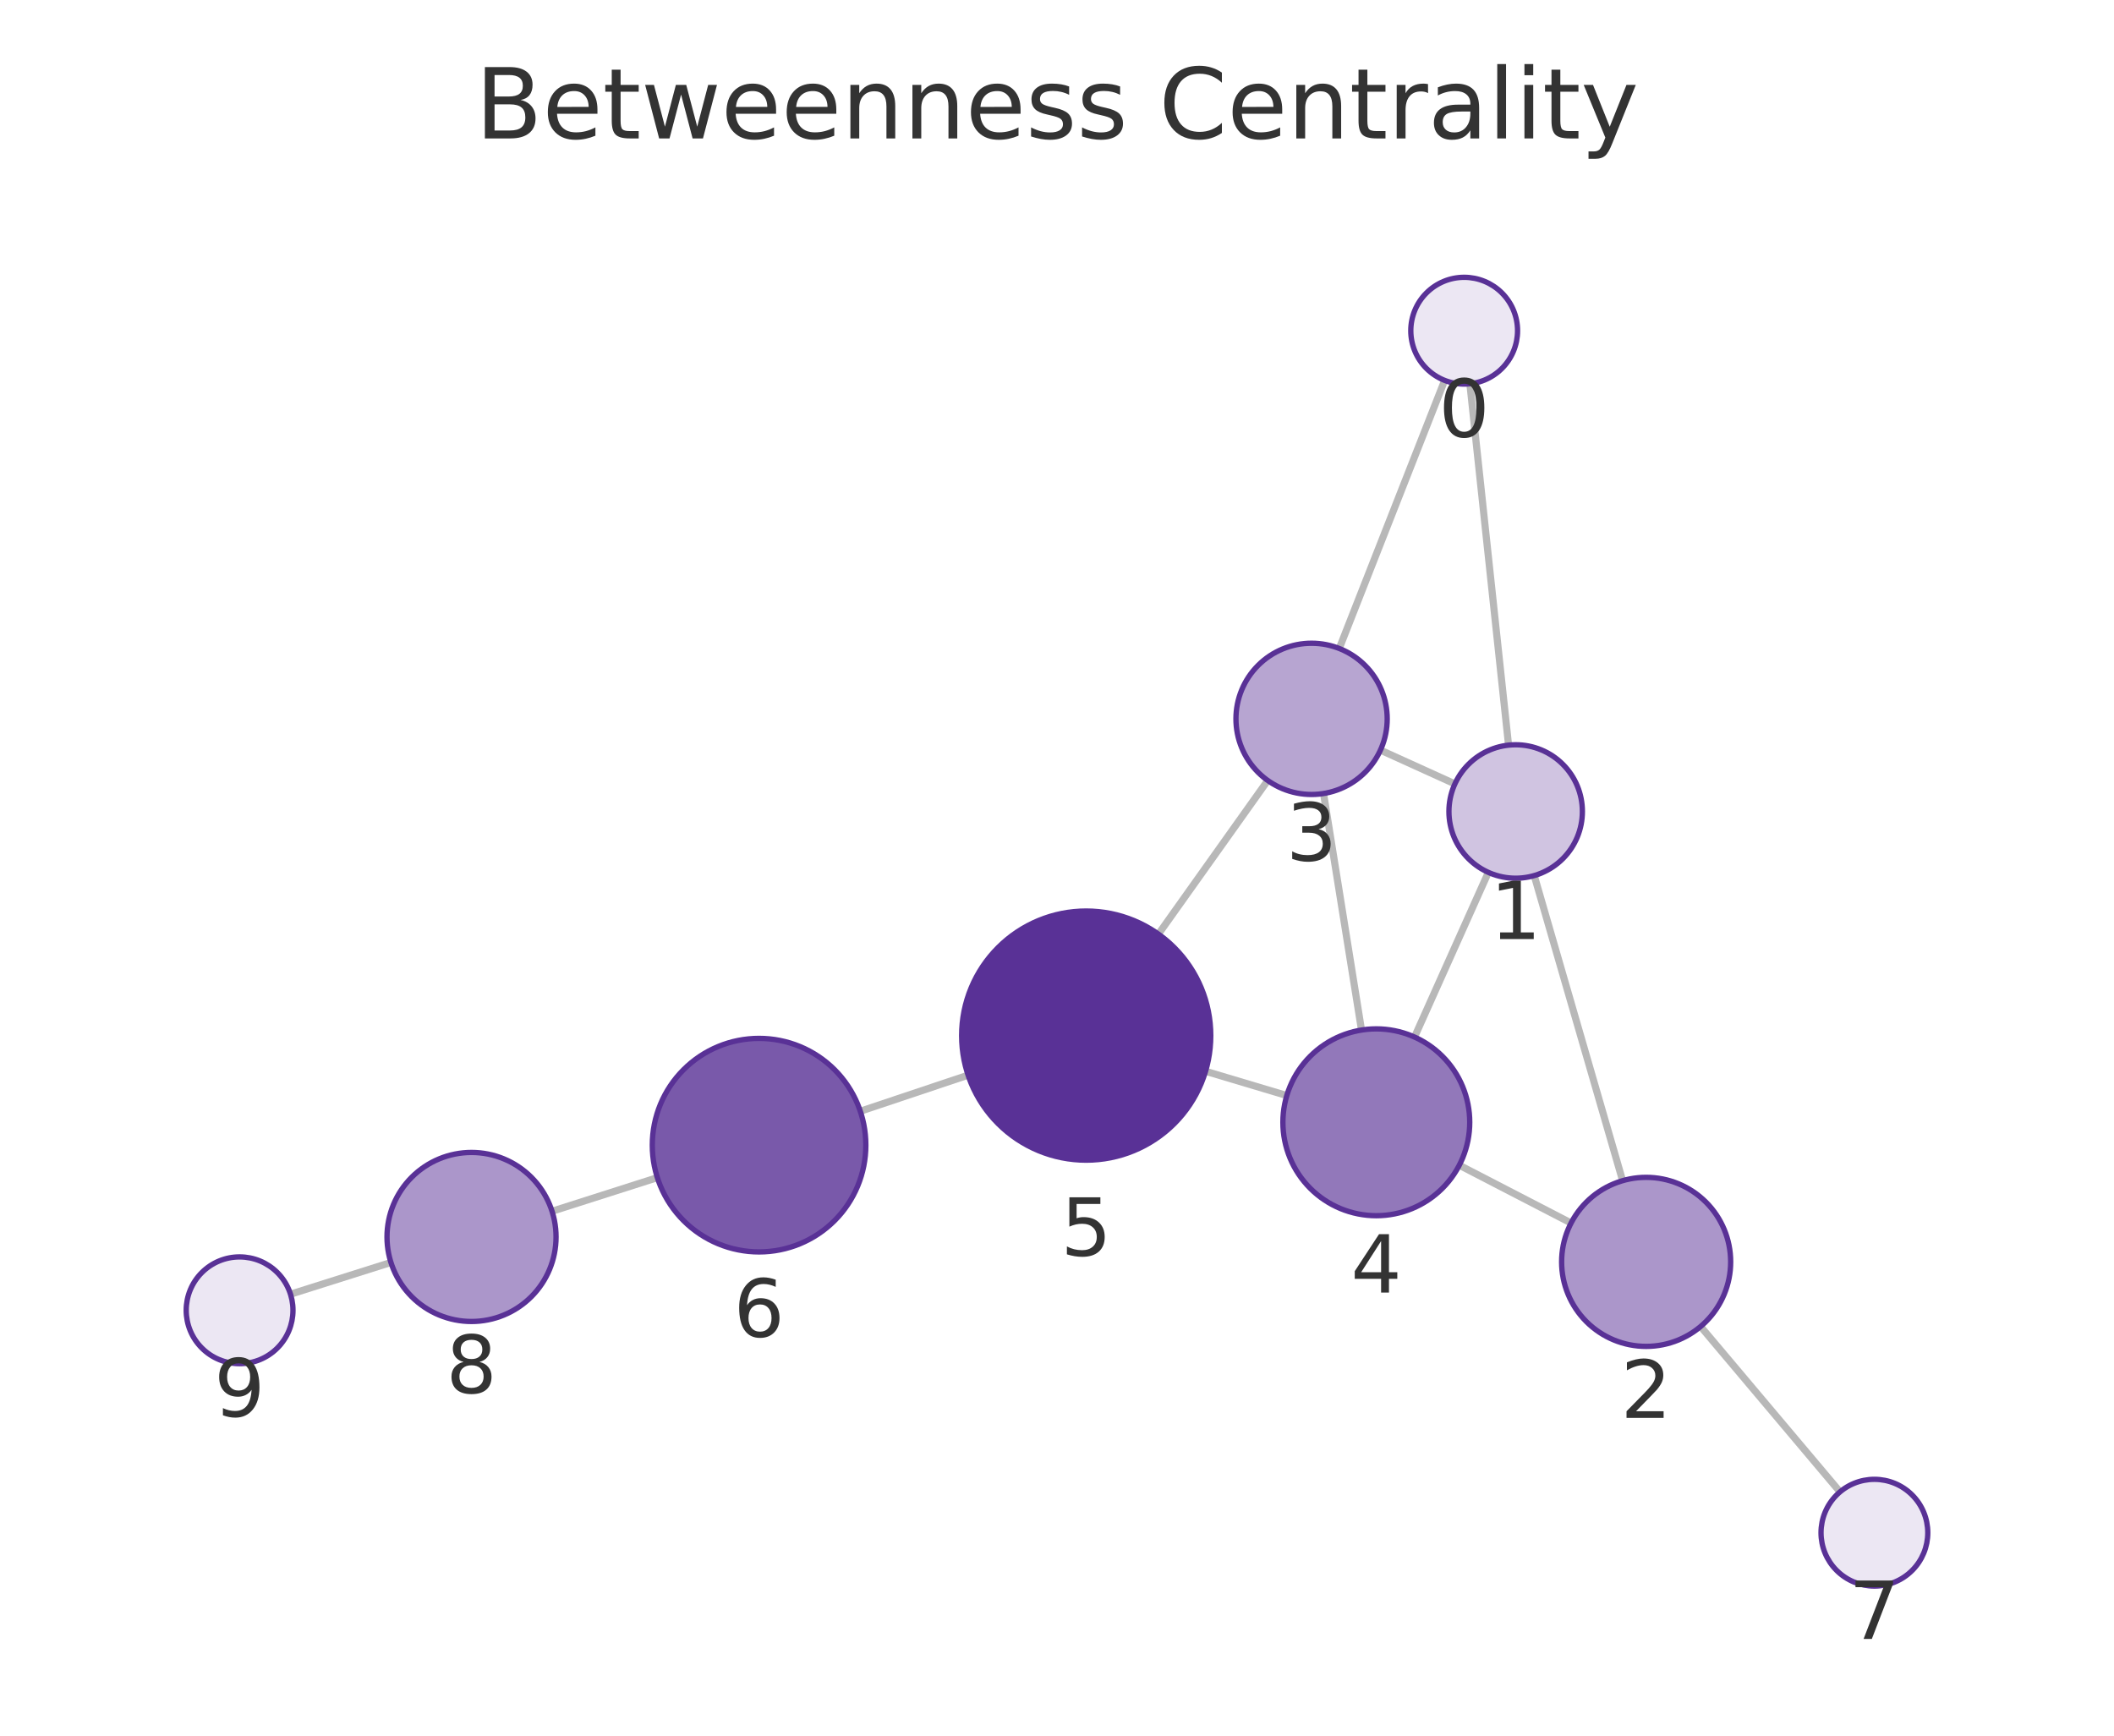
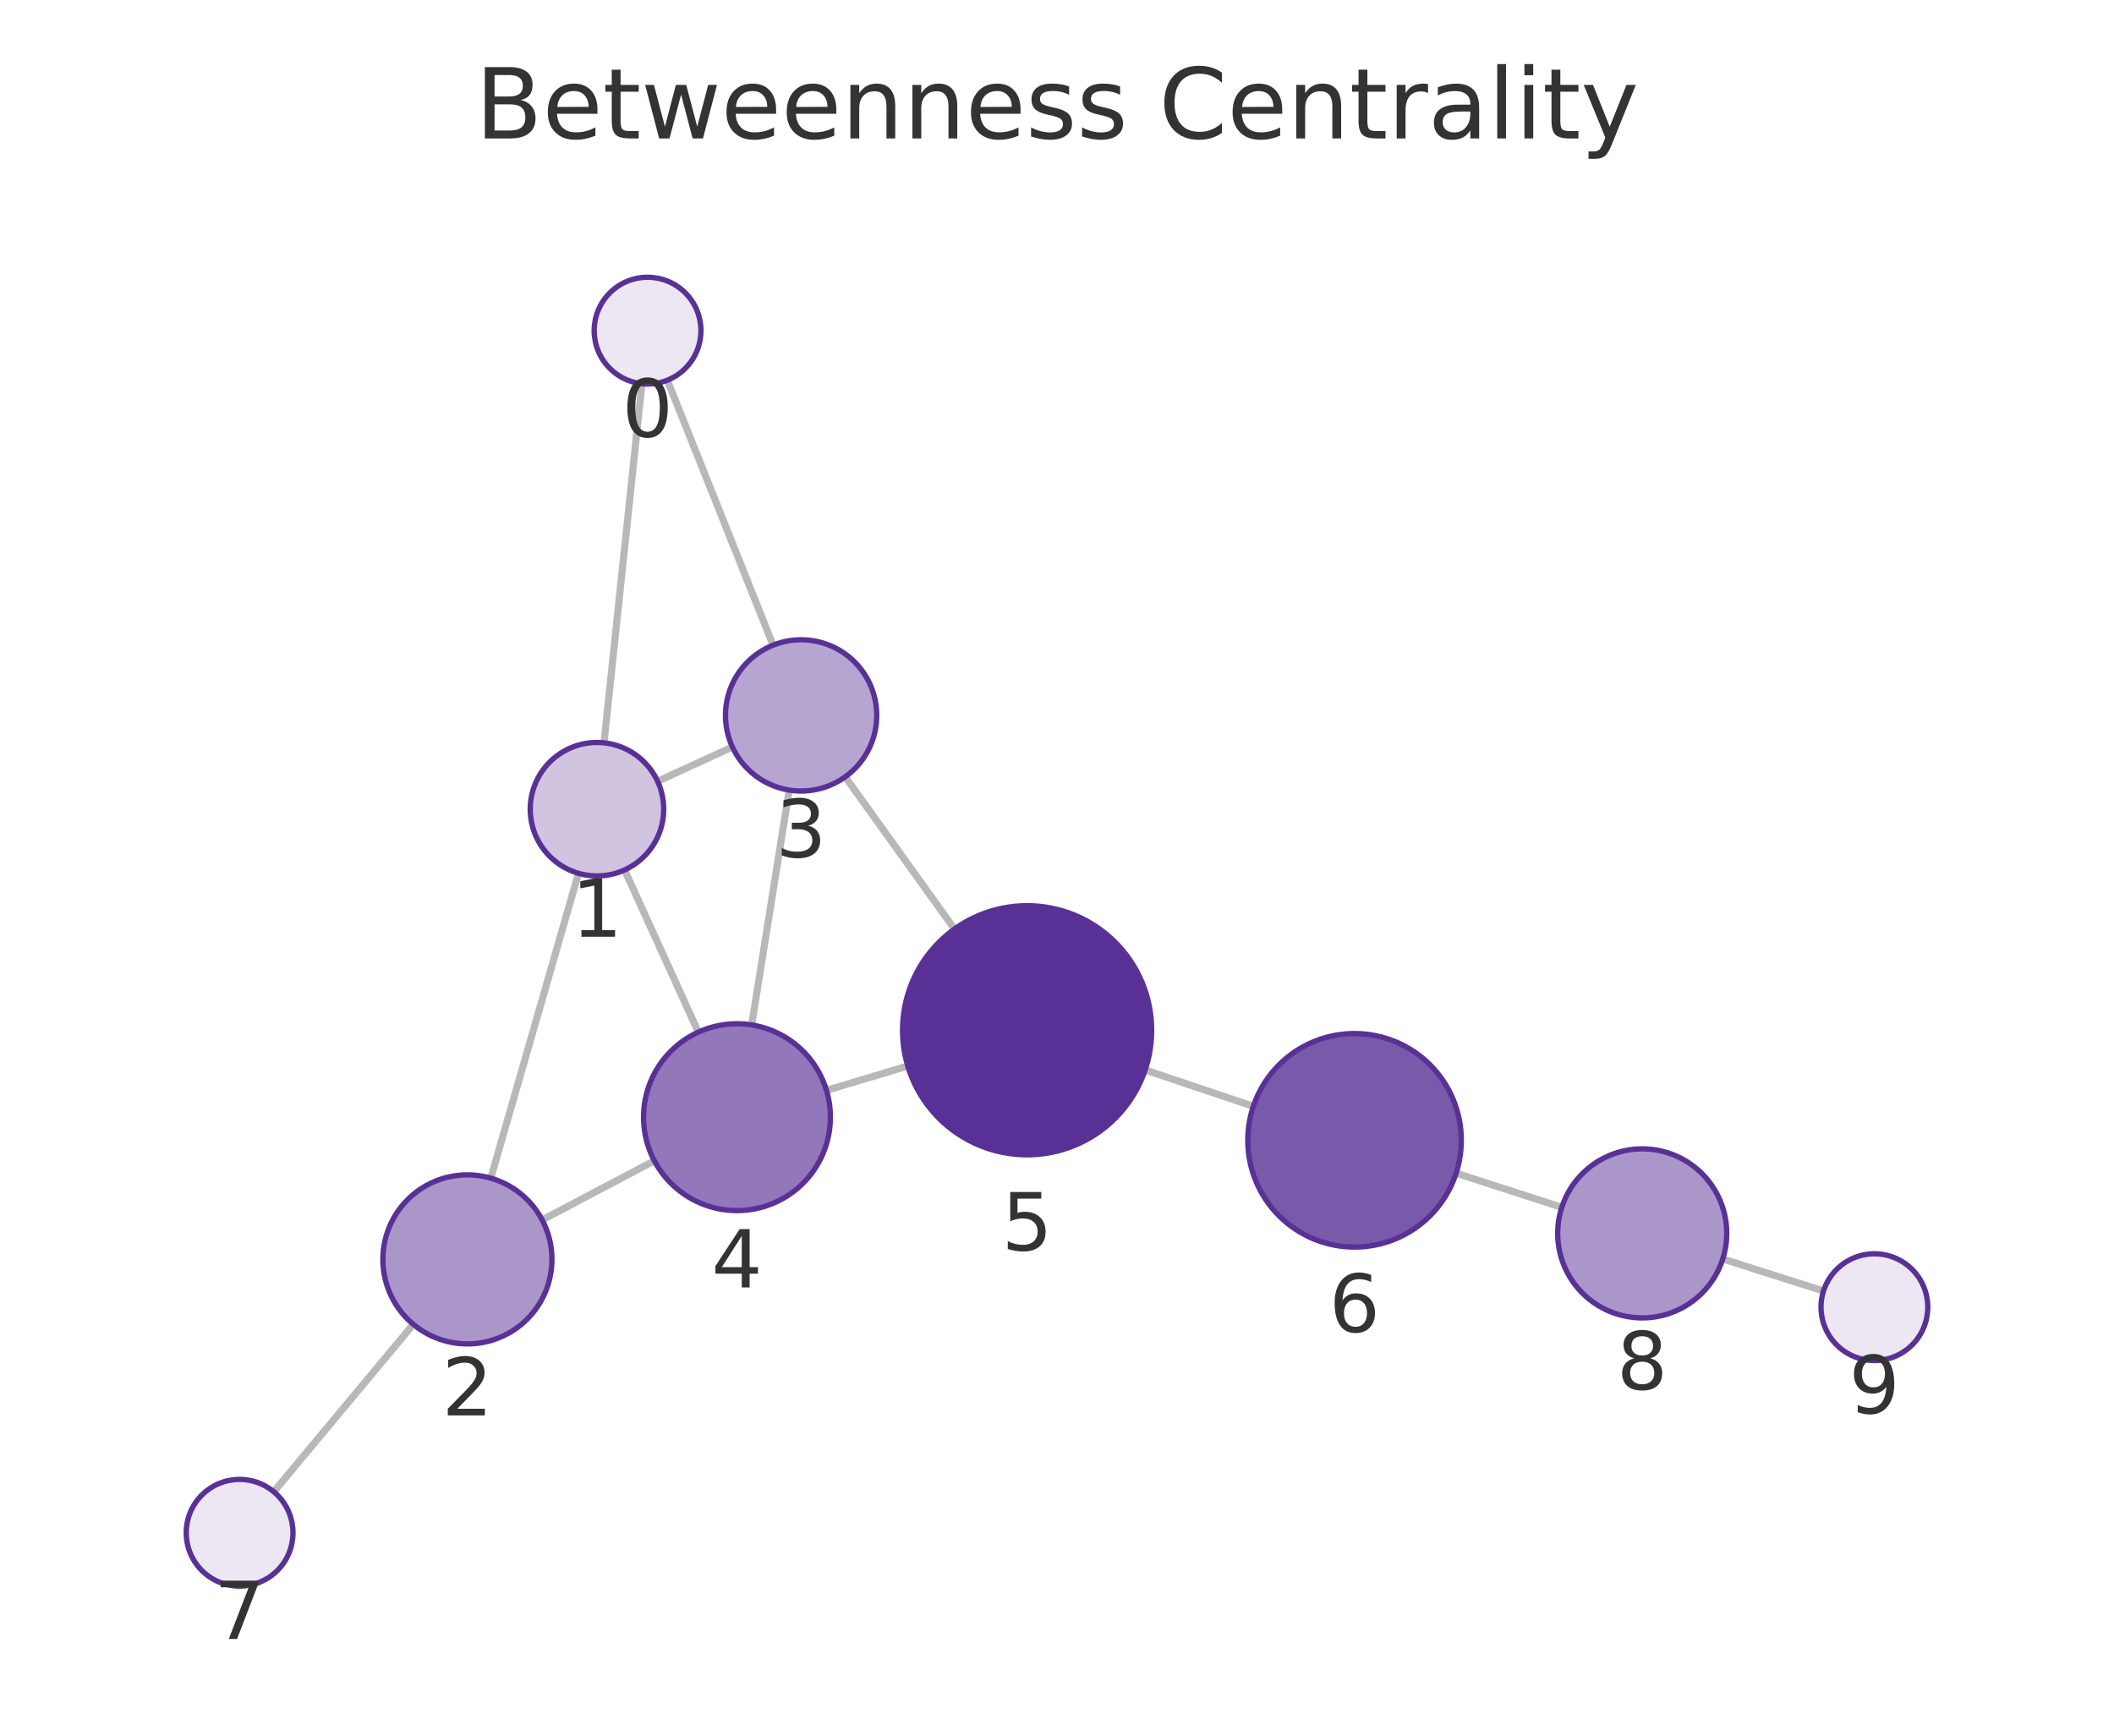
<svg xmlns="http://www.w3.org/2000/svg" xmlns:xlink="http://www.w3.org/1999/xlink" width="237.6pt" height="195.078pt" viewBox="0 0 237.6 195.078" version="1.1">
  <defs>
    <style type="text/css">*{stroke-linejoin: round; stroke-linecap: butt}</style>
  </defs>
  <g id="figure_1">
    <g id="patch_1">
      <path d="M 0 195.078  L 237.6 195.078  L 237.6 0  L 0 0  L 0 195.078  z " style="fill: none" />
    </g>
    <g id="axes_1">
      <g id="patch_2">
        <path d="M 7.2 187.878  L 230.4 187.878  L 230.4 21.558  L 7.2 21.558  L 7.2 187.878  z " style="fill: none" />
      </g>
      <g id="EdgeCollection_1">
-         <path d="M 165.203 43.134  L 169.552 83.75  " clip-path="url(#p10ad4cb766)" style="fill: #b8b8b8; stroke: #b8b8b8; stroke-width: 0.8" />
-         <path d="M 162.369 42.752  L 150.523 72.885  " clip-path="url(#p10ad4cb766)" style="fill: #b8b8b8; stroke: #b8b8b8; stroke-width: 0.8" />
-         <path d="M 172.437 98.411  L 182.372 132.703  " clip-path="url(#p10ad4cb766)" style="fill: #b8b8b8; stroke: #b8b8b8; stroke-width: 0.8" />
-         <path d="M 163.521 88.107  L 155.153 84.309  " clip-path="url(#p10ad4cb766)" style="fill: #b8b8b8; stroke: #b8b8b8; stroke-width: 0.8" />
-         <path d="M 167.282 98.051  L 158.984 116.558  " clip-path="url(#p10ad4cb766)" style="fill: #b8b8b8; stroke: #b8b8b8; stroke-width: 0.8" />
-         <path d="M 176.578 137.463  L 164.015 130.964  " clip-path="url(#p10ad4cb766)" style="fill: #b8b8b8; stroke: #b8b8b8; stroke-width: 0.8" />
-         <path d="M 191.138 149.092  L 206.804 167.68  " clip-path="url(#p10ad4cb766)" style="fill: #b8b8b8; stroke: #b8b8b8; stroke-width: 0.8" />
-         <path d="M 148.759 89.188  L 153.025 115.772  " clip-path="url(#p10ad4cb766)" style="fill: #b8b8b8; stroke: #b8b8b8; stroke-width: 0.8" />
-         <path d="M 142.485 87.721  L 130.199 104.989  " clip-path="url(#p10ad4cb766)" style="fill: #b8b8b8; stroke: #b8b8b8; stroke-width: 0.8" />
-         <path d="M 144.628 123.133  L 135.496 120.405  " clip-path="url(#p10ad4cb766)" style="fill: #b8b8b8; stroke: #b8b8b8; stroke-width: 0.8" />
-         <path d="M 108.807 120.842  L 96.692 124.899  " clip-path="url(#p10ad4cb766)" style="fill: #b8b8b8; stroke: #b8b8b8; stroke-width: 0.8" />
-         <path d="M 73.882 132.359  L 62.046 136.139  " clip-path="url(#p10ad4cb766)" style="fill: #b8b8b8; stroke: #b8b8b8; stroke-width: 0.8" />
-         <path d="M 43.938 141.892  L 32.65 145.461  " clip-path="url(#p10ad4cb766)" style="fill: #b8b8b8; stroke: #b8b8b8; stroke-width: 0.8" />
+         <path d="M 72.152 43.128  L 67.885 83.491  " clip-path="url(#pf52412a5b3)" style="fill: #b8b8b8; stroke: #b8b8b8; stroke-width: 0.8" />
+         <path d="M 75.006 42.733  L 86.889 72.512  " clip-path="url(#pf52412a5b3)" style="fill: #b8b8b8; stroke: #b8b8b8; stroke-width: 0.8" />
+         <path d="M 65.022 98.157  L 55.16 132.418  " clip-path="url(#pf52412a5b3)" style="fill: #b8b8b8; stroke: #b8b8b8; stroke-width: 0.8" />
+         <path d="M 73.911 87.818  L 82.316 83.956  " clip-path="url(#pf52412a5b3)" style="fill: #b8b8b8; stroke: #b8b8b8; stroke-width: 0.8" />
+         <path d="M 70.2 97.777  L 78.486 116.007  " clip-path="url(#pf52412a5b3)" style="fill: #b8b8b8; stroke: #b8b8b8; stroke-width: 0.8" />
+         <path d="M 60.935 137.115  L 73.544 130.464  " clip-path="url(#pf52412a5b3)" style="fill: #b8b8b8; stroke: #b8b8b8; stroke-width: 0.8" />
+         <path d="M 46.451 148.846  L 30.771 167.666  " clip-path="url(#pf52412a5b3)" style="fill: #b8b8b8; stroke: #b8b8b8; stroke-width: 0.8" />
+         <path d="M 88.7 88.801  L 84.486 115.197  " clip-path="url(#pf52412a5b3)" style="fill: #b8b8b8; stroke: #b8b8b8; stroke-width: 0.8" />
+         <path d="M 94.996 87.313  L 107.275 104.422  " clip-path="url(#pf52412a5b3)" style="fill: #b8b8b8; stroke: #b8b8b8; stroke-width: 0.8" />
+         <path d="M 92.89 122.552  L 102.027 119.814  " clip-path="url(#pf52412a5b3)" style="fill: #b8b8b8; stroke: #b8b8b8; stroke-width: 0.8" />
+         <path d="M 128.709 120.256  L 140.867 124.342  " clip-path="url(#pf52412a5b3)" style="fill: #b8b8b8; stroke: #b8b8b8; stroke-width: 0.8" />
+         <path d="M 163.659 131.858  L 175.535 135.7  " clip-path="url(#pf52412a5b3)" style="fill: #b8b8b8; stroke: #b8b8b8; stroke-width: 0.8" />
+         <path d="M 193.628 141.501  L 204.952 145.1  " clip-path="url(#pf52412a5b3)" style="fill: #b8b8b8; stroke: #b8b8b8; stroke-width: 0.8" />
      </g>
      <g id="VertexCollection_1">
-         <path d="M 164.564 43.168  C 166.156 43.168 167.682 42.536 168.807 41.411  C 169.932 40.286 170.564 38.76 170.564 37.168  C 170.564 35.577 169.932 34.051 168.807 32.926  C 167.682 31.8 166.156 31.168 164.564 31.168  C 162.973 31.168 161.447 31.8 160.322 32.926  C 159.197 34.051 158.564 35.577 158.564 37.168  C 158.564 38.76 159.197 40.286 160.322 41.411  C 161.447 42.536 162.973 43.168 164.564 43.168  z " clip-path="url(#p10ad4cb766)" style="fill: #ece7f3; stroke: #593196; stroke-width: 0.6" />
-         <path d="M 170.35 98.707  C 172.339 98.707 174.247 97.917 175.653 96.511  C 177.06 95.104 177.85 93.196 177.85 91.207  C 177.85 89.218 177.06 87.311 175.653 85.904  C 174.247 84.498 172.339 83.707 170.35 83.707  C 168.361 83.707 166.453 84.498 165.047 85.904  C 163.64 87.311 162.85 89.218 162.85 91.207  C 162.85 93.196 163.64 95.104 165.047 96.511  C 166.453 97.917 168.361 98.707 170.35 98.707  z " clip-path="url(#p10ad4cb766)" style="fill: #d0c4e1; stroke: #593196; stroke-width: 0.6" />
-         <path d="M 185.016 151.327  C 187.535 151.327 189.952 150.326 191.733 148.545  C 193.515 146.763 194.516 144.347 194.516 141.827  C 194.516 139.308 193.515 136.891 191.733 135.11  C 189.952 133.328 187.535 132.327 185.016 132.327  C 182.496 132.327 180.08 133.328 178.298 135.11  C 176.517 136.891 175.516 139.308 175.516 141.827  C 175.516 144.347 176.517 146.763 178.298 148.545  C 180.08 150.326 182.496 151.327 185.016 151.327  z " clip-path="url(#p10ad4cb766)" style="fill: #ab96ca; stroke: #593196; stroke-width: 0.6" />
-         <path d="M 147.413 89.295  C 149.667 89.295 151.829 88.4 153.423 86.806  C 155.017 85.212 155.913 83.05 155.913 80.795  C 155.913 78.541 155.017 76.379 153.423 74.785  C 151.829 73.191 149.667 72.295 147.413 72.295  C 145.159 72.295 142.996 73.191 141.402 74.785  C 139.808 76.379 138.913 78.541 138.913 80.795  C 138.913 83.05 139.808 85.212 141.402 86.806  C 142.996 88.4 145.159 89.295 147.413 89.295  z " clip-path="url(#p10ad4cb766)" style="fill: #b7a5d1; stroke: #593196; stroke-width: 0.6" />
-         <path d="M 154.689 136.639  C 157.473 136.639 160.144 135.533 162.113 133.564  C 164.082 131.595 165.189 128.924 165.189 126.139  C 165.189 123.355 164.082 120.684 162.113 118.715  C 160.144 116.746 157.473 115.639 154.689 115.639  C 151.904 115.639 149.233 116.746 147.264 118.715  C 145.295 120.684 144.189 123.355 144.189 126.139  C 144.189 128.924 145.295 131.595 147.264 133.564  C 149.233 135.533 151.904 136.639 154.689 136.639  z " clip-path="url(#p10ad4cb766)" style="fill: #9278ba; stroke: #593196; stroke-width: 0.6" />
-         <path d="M 122.082 130.396  C 125.795 130.396 129.356 128.921 131.982 126.296  C 134.607 123.67 136.082 120.109 136.082 116.396  C 136.082 112.683 134.607 109.122 131.982 106.497  C 129.356 103.871 125.795 102.396 122.082 102.396  C 118.369 102.396 114.808 103.871 112.183 106.497  C 109.557 109.122 108.082 112.683 108.082 116.396  C 108.082 120.109 109.557 123.67 112.183 126.296  C 114.808 128.921 118.369 130.396 122.082 130.396  z " clip-path="url(#p10ad4cb766)" style="fill: #593196; stroke: #593196; stroke-width: 0.6" />
-         <path d="M 85.314 140.709  C 88.496 140.709 91.549 139.445 93.799 137.194  C 96.049 134.944 97.314 131.892 97.314 128.709  C 97.314 125.527 96.049 122.474 93.799 120.224  C 91.549 117.974 88.496 116.709 85.314 116.709  C 82.131 116.709 79.079 117.974 76.828 120.224  C 74.578 122.474 73.314 125.527 73.314 128.709  C 73.314 131.892 74.578 134.944 76.828 137.194  C 79.079 139.445 82.131 140.709 85.314 140.709  z " clip-path="url(#p10ad4cb766)" style="fill: #7959aa; stroke: #593196; stroke-width: 0.6" />
-         <path d="M 210.671 178.268  C 212.262 178.268 213.788 177.636 214.913 176.511  C 216.039 175.386 216.671 173.859 216.671 172.268  C 216.671 170.677 216.039 169.151 214.913 168.026  C 213.788 166.9 212.262 166.268 210.671 166.268  C 209.079 166.268 207.553 166.9 206.428 168.026  C 205.303 169.151 204.671 170.677 204.671 172.268  C 204.671 173.859 205.303 175.386 206.428 176.511  C 207.553 177.636 209.079 178.268 210.671 178.268  z " clip-path="url(#p10ad4cb766)" style="fill: #ece7f3; stroke: #593196; stroke-width: 0.6" />
-         <path d="M 52.996 148.528  C 55.516 148.528 57.932 147.527 59.714 145.746  C 61.495 143.964 62.496 141.548 62.496 139.028  C 62.496 136.509 61.495 134.092 59.714 132.311  C 57.932 130.529 55.516 129.528 52.996 129.528  C 50.477 129.528 48.06 130.529 46.279 132.311  C 44.497 134.092 43.496 136.509 43.496 139.028  C 43.496 141.548 44.497 143.964 46.279 145.746  C 48.06 147.527 50.477 148.528 52.996 148.528  z " clip-path="url(#p10ad4cb766)" style="fill: #ab96ca; stroke: #593196; stroke-width: 0.6" />
-         <path d="M 26.929 153.27  C 28.521 153.27 30.047 152.638 31.172 151.512  C 32.297 150.387 32.929 148.861 32.929 147.27  C 32.929 145.679 32.297 144.152 31.172 143.027  C 30.047 141.902 28.521 141.27 26.929 141.27  C 25.338 141.27 23.812 141.902 22.687 143.027  C 21.561 144.152 20.929 145.679 20.929 147.27  C 20.929 148.861 21.561 150.387 22.687 151.512  C 23.812 152.638 25.338 153.27 26.929 153.27  z " clip-path="url(#p10ad4cb766)" style="fill: #ece7f3; stroke: #593196; stroke-width: 0.6" />
+         <path d="M 72.782 43.161  C 74.374 43.161 75.9 42.529 77.025 41.403  C 78.15 40.278 78.782 38.752 78.782 37.161  C 78.782 35.57 78.15 34.043 77.025 32.918  C 75.9 31.793 74.374 31.161 72.782 31.161  C 71.191 31.161 69.665 31.793 68.54 32.918  C 67.414 34.043 66.782 35.57 66.782 37.161  C 66.782 38.752 67.414 40.278 68.54 41.403  C 69.665 42.529 71.191 43.161 72.782 43.161  z " clip-path="url(#pf52412a5b3)" style="fill: #ece7f3; stroke: #593196; stroke-width: 0.6" />
+         <path d="M 67.096 98.449  C 69.085 98.449 70.993 97.659 72.399 96.252  C 73.806 94.846 74.596 92.938 74.596 90.949  C 74.596 88.96 73.806 87.052 72.399 85.646  C 70.993 84.239 69.085 83.449 67.096 83.449  C 65.107 83.449 63.199 84.239 61.793 85.646  C 60.386 87.052 59.596 88.96 59.596 90.949  C 59.596 92.938 60.386 94.846 61.793 96.252  C 63.199 97.659 65.107 98.449 67.096 98.449  z " clip-path="url(#pf52412a5b3)" style="fill: #d0c4e1; stroke: #593196; stroke-width: 0.6" />
+         <path d="M 52.533 151.048  C 55.052 151.048 57.469 150.047 59.25 148.265  C 61.032 146.484 62.033 144.067 62.033 141.548  C 62.033 139.028 61.032 136.612 59.25 134.83  C 57.469 133.049 55.052 132.048 52.533 132.048  C 50.013 132.048 47.597 133.049 45.815 134.83  C 44.034 136.612 43.033 139.028 43.033 141.548  C 43.033 144.067 44.034 146.484 45.815 148.265  C 47.597 150.047 50.013 151.048 52.533 151.048  z " clip-path="url(#pf52412a5b3)" style="fill: #ab96ca; stroke: #593196; stroke-width: 0.6" />
+         <path d="M 90.04 88.907  C 92.294 88.907 94.456 88.011 96.05 86.418  C 97.644 84.824 98.54 82.661 98.54 80.407  C 98.54 78.153 97.644 75.991 96.05 74.397  C 94.456 72.803 92.294 71.907 90.04 71.907  C 87.785 71.907 85.623 72.803 84.029 74.397  C 82.435 75.991 81.54 78.153 81.54 80.407  C 81.54 82.661 82.435 84.824 84.029 86.418  C 85.623 88.011 87.785 88.907 90.04 88.907  z " clip-path="url(#pf52412a5b3)" style="fill: #b7a5d1; stroke: #593196; stroke-width: 0.6" />
+         <path d="M 82.831 136.065  C 85.616 136.065 88.287 134.959 90.256 132.99  C 92.225 131.021 93.331 128.35 93.331 125.565  C 93.331 122.781 92.225 120.11 90.256 118.141  C 88.287 116.172 85.616 115.065 82.831 115.065  C 80.047 115.065 77.376 116.172 75.407 118.141  C 73.438 120.11 72.331 122.781 72.331 125.565  C 72.331 128.35 73.438 131.021 75.407 132.99  C 77.376 134.959 80.047 136.065 82.831 136.065  z " clip-path="url(#pf52412a5b3)" style="fill: #9278ba; stroke: #593196; stroke-width: 0.6" />
+         <path d="M 115.438 129.796  C 119.151 129.796 122.712 128.321 125.338 125.695  C 127.963 123.07 129.438 119.509 129.438 115.796  C 129.438 112.083 127.963 108.522 125.338 105.896  C 122.712 103.271 119.151 101.796 115.438 101.796  C 111.725 101.796 108.164 103.271 105.539 105.896  C 102.913 108.522 101.438 112.083 101.438 115.796  C 101.438 119.509 102.913 123.07 105.539 125.695  C 108.164 128.321 111.725 129.796 115.438 129.796  z " clip-path="url(#pf52412a5b3)" style="fill: #593196; stroke: #593196; stroke-width: 0.6" />
+         <path d="M 152.242 140.165  C 155.424 140.165 158.477 138.901 160.727 136.65  C 162.977 134.4 164.242 131.347 164.242 128.165  C 164.242 124.983 162.977 121.93 160.727 119.68  C 158.477 117.429 155.424 116.165 152.242 116.165  C 149.059 116.165 146.007 117.429 143.756 119.68  C 141.506 121.93 140.242 124.983 140.242 128.165  C 140.242 131.347 141.506 134.4 143.756 136.65  C 146.007 138.901 149.059 140.165 152.242 140.165  z " clip-path="url(#pf52412a5b3)" style="fill: #7959aa; stroke: #593196; stroke-width: 0.6" />
+         <path d="M 26.93 178.276  C 28.521 178.276 30.048 177.644 31.173 176.518  C 32.298 175.393 32.93 173.867 32.93 172.276  C 32.93 170.685 32.298 169.158 31.173 168.033  C 30.048 166.908 28.521 166.276 26.93 166.276  C 25.339 166.276 23.813 166.908 22.687 168.033  C 21.562 169.158 20.93 170.685 20.93 172.276  C 20.93 173.867 21.562 175.393 22.687 176.518  C 23.813 177.644 25.339 178.276 26.93 178.276  z " clip-path="url(#pf52412a5b3)" style="fill: #ece7f3; stroke: #593196; stroke-width: 0.6" />
+         <path d="M 184.574 148.124  C 187.093 148.124 189.51 147.123 191.292 145.341  C 193.073 143.56 194.074 141.143 194.074 138.624  C 194.074 136.104 193.073 133.688 191.292 131.906  C 189.51 130.125 187.093 129.124 184.574 129.124  C 182.055 129.124 179.638 130.125 177.857 131.906  C 176.075 133.688 175.074 136.104 175.074 138.624  C 175.074 141.143 176.075 143.56 177.857 145.341  C 179.638 147.123 182.055 148.124 184.574 148.124  z " clip-path="url(#pf52412a5b3)" style="fill: #ab96ca; stroke: #593196; stroke-width: 0.6" />
+         <path d="M 210.67 152.917  C 212.261 152.917 213.787 152.285 214.913 151.16  C 216.038 150.035 216.67 148.509 216.67 146.917  C 216.67 145.326 216.038 143.8 214.913 142.675  C 213.787 141.55 212.261 140.917 210.67 140.917  C 209.079 140.917 207.552 141.55 206.427 142.675  C 205.302 143.8 204.67 145.326 204.67 146.917  C 204.67 148.509 205.302 150.035 206.427 151.16  C 207.552 152.285 209.079 152.917 210.67 152.917  z " clip-path="url(#pf52412a5b3)" style="fill: #ece7f3; stroke: #593196; stroke-width: 0.6" />
      </g>
      <g id="text_1">
-         <g clip-path="url(#p10ad4cb766)">
-           <g style="fill: #333333" transform="translate(161.7014 49.10617) scale(0.09 -0.09)">
+         <g clip-path="url(#pf52412a5b3)">
+           <g style="fill: #333333" transform="translate(69.91916 49.09865) scale(0.09 -0.09)">
            <defs>
              <path id="DejaVuSans-13" d="M 2034 4250  Q 1547 4250 1301 3770  Q 1056 3291 1056 2328  Q 1056 1369 1301 889  Q 1547 409 2034 409  Q 2525 409 2770 889  Q 3016 1369 3016 2328  Q 3016 3291 2770 3770  Q 2525 4250 2034 4250  z M 2034 4750  Q 2819 4750 3233 4129  Q 3647 3509 3647 2328  Q 3647 1150 3233 529  Q 2819 -91 2034 -91  Q 1250 -91 836 529  Q 422 1150 422 2328  Q 422 3509 836 4129  Q 1250 4750 2034 4750  z " transform="scale(0.015625)" />
            </defs>
            <use xlink:href="#DejaVuSans-13" />
          </g>
        </g>
      </g>
      <g id="text_2">
-         <g clip-path="url(#p10ad4cb766)">
-           <g style="fill: #333333" transform="translate(167.487 105.5453) scale(0.09 -0.09)">
+         <g clip-path="url(#pf52412a5b3)">
+           <g style="fill: #333333" transform="translate(64.23297 105.2871) scale(0.09 -0.09)">
            <defs>
              <path id="DejaVuSans-14" d="M 794 531  L 1825 531  L 1825 4091  L 703 3866  L 703 4441  L 1819 4666  L 2450 4666  L 2450 531  L 3481 531  L 3481 0  L 794 0  L 794 531  z " transform="scale(0.015625)" />
            </defs>
            <use xlink:href="#DejaVuSans-14" />
          </g>
        </g>
      </g>
      <g id="text_3">
-         <g clip-path="url(#p10ad4cb766)">
-           <g style="fill: #333333" transform="translate(182.1527 159.3653) scale(0.09 -0.09)">
+         <g clip-path="url(#pf52412a5b3)">
+           <g style="fill: #333333" transform="translate(49.66946 159.0856) scale(0.09 -0.09)">
            <defs>
              <path id="DejaVuSans-15" d="M 1228 531  L 3431 531  L 3431 0  L 469 0  L 469 531  Q 828 903 1448 1529  Q 2069 2156 2228 2338  Q 2531 2678 2651 2914  Q 2772 3150 2772 3378  Q 2772 3750 2511 3984  Q 2250 4219 1831 4219  Q 1534 4219 1204 4116  Q 875 4013 500 3803  L 500 4441  Q 881 4594 1212 4672  Q 1544 4750 1819 4750  Q 2544 4750 2975 4387  Q 3406 4025 3406 3419  Q 3406 3131 3298 2873  Q 3191 2616 2906 2266  Q 2828 2175 2409 1742  Q 1991 1309 1228 531  z " transform="scale(0.015625)" />
            </defs>
            <use xlink:href="#DejaVuSans-15" />
          </g>
        </g>
      </g>
      <g id="text_4">
-         <g clip-path="url(#p10ad4cb766)">
-           <g style="fill: #333333" transform="translate(144.5497 96.73323) scale(0.09 -0.09)">
+         <g clip-path="url(#pf52412a5b3)">
+           <g style="fill: #333333" transform="translate(87.1765 96.34498) scale(0.09 -0.09)">
            <defs>
              <path id="DejaVuSans-16" d="M 2597 2516  Q 3050 2419 3304 2112  Q 3559 1806 3559 1356  Q 3559 666 3084 287  Q 2609 -91 1734 -91  Q 1441 -91 1130 -33  Q 819 25 488 141  L 488 750  Q 750 597 1062 519  Q 1375 441 1716 441  Q 2309 441 2620 675  Q 2931 909 2931 1356  Q 2931 1769 2642 2001  Q 2353 2234 1838 2234  L 1294 2234  L 1294 2753  L 1863 2753  Q 2328 2753 2575 2939  Q 2822 3125 2822 3475  Q 2822 3834 2567 4026  Q 2313 4219 1838 4219  Q 1578 4219 1281 4162  Q 984 4106 628 3988  L 628 4550  Q 988 4650 1302 4700  Q 1616 4750 1894 4750  Q 2613 4750 3031 4423  Q 3450 4097 3450 3541  Q 3450 3153 3228 2886  Q 3006 2619 2597 2516  z " transform="scale(0.015625)" />
            </defs>
            <use xlink:href="#DejaVuSans-16" />
          </g>
        </g>
      </g>
      <g id="text_5">
-         <g clip-path="url(#p10ad4cb766)">
-           <g style="fill: #333333" transform="translate(151.8257 145.2773) scale(0.09 -0.09)">
+         <g clip-path="url(#pf52412a5b3)">
+           <g style="fill: #333333" transform="translate(79.96819 144.7033) scale(0.09 -0.09)">
            <defs>
              <path id="DejaVuSans-17" d="M 2419 4116  L 825 1625  L 2419 1625  L 2419 4116  z M 2253 4666  L 3047 4666  L 3047 1625  L 3713 1625  L 3713 1100  L 3047 1100  L 3047 0  L 2419 0  L 2419 1100  L 313 1100  L 313 1709  L 2253 4666  z " transform="scale(0.015625)" />
            </defs>
            <use xlink:href="#DejaVuSans-17" />
          </g>
        </g>
      </g>
      <g id="text_6">
-         <g clip-path="url(#p10ad4cb766)">
-           <g style="fill: #333333" transform="translate(119.2191 141.1342) scale(0.09 -0.09)">
+         <g clip-path="url(#pf52412a5b3)">
+           <g style="fill: #333333" transform="translate(112.575 140.5337) scale(0.09 -0.09)">
            <defs>
              <path id="DejaVuSans-18" d="M 691 4666  L 3169 4666  L 3169 4134  L 1269 4134  L 1269 2991  Q 1406 3038 1543 3061  Q 1681 3084 1819 3084  Q 2600 3084 3056 2656  Q 3513 2228 3513 1497  Q 3513 744 3044 326  Q 2575 -91 1722 -91  Q 1428 -91 1123 -41  Q 819 9 494 109  L 494 744  Q 775 591 1075 516  Q 1375 441 1709 441  Q 2250 441 2565 725  Q 2881 1009 2881 1497  Q 2881 1984 2565 2268  Q 2250 2553 1709 2553  Q 1456 2553 1204 2497  Q 953 2441 691 2322  L 691 4666  z " transform="scale(0.015625)" />
            </defs>
            <use xlink:href="#DejaVuSans-18" />
          </g>
        </g>
      </g>
      <g id="text_7">
-         <g clip-path="url(#p10ad4cb766)">
-           <g style="fill: #333333" transform="translate(82.45043 150.247) scale(0.09 -0.09)">
+         <g clip-path="url(#pf52412a5b3)">
+           <g style="fill: #333333" transform="translate(149.3785 149.7029) scale(0.09 -0.09)">
            <defs>
              <path id="DejaVuSans-19" d="M 2113 2584  Q 1688 2584 1439 2293  Q 1191 2003 1191 1497  Q 1191 994 1439 701  Q 1688 409 2113 409  Q 2538 409 2786 701  Q 3034 994 3034 1497  Q 3034 2003 2786 2293  Q 2538 2584 2113 2584  z M 3366 4563  L 3366 3988  Q 3128 4100 2886 4159  Q 2644 4219 2406 4219  Q 1781 4219 1451 3797  Q 1122 3375 1075 2522  Q 1259 2794 1537 2939  Q 1816 3084 2150 3084  Q 2853 3084 3261 2657  Q 3669 2231 3669 1497  Q 3669 778 3244 343  Q 2819 -91 2113 -91  Q 1303 -91 875 529  Q 447 1150 447 2328  Q 447 3434 972 4092  Q 1497 4750 2381 4750  Q 2619 4750 2861 4703  Q 3103 4656 3366 4563  z " transform="scale(0.015625)" />
            </defs>
            <use xlink:href="#DejaVuSans-19" />
          </g>
        </g>
      </g>
      <g id="text_8">
-         <g clip-path="url(#p10ad4cb766)">
-           <g style="fill: #333333" transform="translate(207.8076 184.2062) scale(0.09 -0.09)">
+         <g clip-path="url(#pf52412a5b3)">
+           <g style="fill: #333333" transform="translate(24.06695 184.2137) scale(0.09 -0.09)">
            <defs>
              <path id="DejaVuSans-1a" d="M 525 4666  L 3525 4666  L 3525 4397  L 1831 0  L 1172 0  L 2766 4134  L 525 4134  L 525 4666  z " transform="scale(0.015625)" />
            </defs>
            <use xlink:href="#DejaVuSans-1a" />
          </g>
        </g>
      </g>
      <g id="text_9">
-         <g clip-path="url(#p10ad4cb766)">
-           <g style="fill: #333333" transform="translate(50.13332 156.5663) scale(0.09 -0.09)">
+         <g clip-path="url(#pf52412a5b3)">
+           <g style="fill: #333333" transform="translate(181.7109 156.1618) scale(0.09 -0.09)">
            <defs>
              <path id="DejaVuSans-1b" d="M 2034 2216  Q 1584 2216 1326 1975  Q 1069 1734 1069 1313  Q 1069 891 1326 650  Q 1584 409 2034 409  Q 2484 409 2743 651  Q 3003 894 3003 1313  Q 3003 1734 2745 1975  Q 2488 2216 2034 2216  z M 1403 2484  Q 997 2584 770 2862  Q 544 3141 544 3541  Q 544 4100 942 4425  Q 1341 4750 2034 4750  Q 2731 4750 3128 4425  Q 3525 4100 3525 3541  Q 3525 3141 3298 2862  Q 3072 2584 2669 2484  Q 3125 2378 3379 2068  Q 3634 1759 3634 1313  Q 3634 634 3220 271  Q 2806 -91 2034 -91  Q 1263 -91 848 271  Q 434 634 434 1313  Q 434 1759 690 2068  Q 947 2378 1403 2484  z M 1172 3481  Q 1172 3119 1398 2916  Q 1625 2713 2034 2713  Q 2441 2713 2670 2916  Q 2900 3119 2900 3481  Q 2900 3844 2670 4047  Q 2441 4250 2034 4250  Q 1625 4250 1398 4047  Q 1172 3844 1172 3481  z " transform="scale(0.015625)" />
            </defs>
            <use xlink:href="#DejaVuSans-1b" />
          </g>
        </g>
      </g>
      <g id="text_10">
-         <g clip-path="url(#p10ad4cb766)">
-           <g style="fill: #333333" transform="translate(24.06617 159.2077) scale(0.09 -0.09)">
+         <g clip-path="url(#pf52412a5b3)">
+           <g style="fill: #333333" transform="translate(207.8068 158.8553) scale(0.09 -0.09)">
            <defs>
              <path id="DejaVuSans-1c" d="M 703 97  L 703 672  Q 941 559 1184 500  Q 1428 441 1663 441  Q 2288 441 2617 861  Q 2947 1281 2994 2138  Q 2813 1869 2534 1725  Q 2256 1581 1919 1581  Q 1219 1581 811 2004  Q 403 2428 403 3163  Q 403 3881 828 4315  Q 1253 4750 1959 4750  Q 2769 4750 3195 4129  Q 3622 3509 3622 2328  Q 3622 1225 3098 567  Q 2575 -91 1691 -91  Q 1453 -91 1209 -44  Q 966 3 703 97  z M 1959 2075  Q 2384 2075 2632 2365  Q 2881 2656 2881 3163  Q 2881 3666 2632 3958  Q 2384 4250 1959 4250  Q 1534 4250 1286 3958  Q 1038 3666 1038 3163  Q 1038 2656 1286 2365  Q 1534 2075 1959 2075  z " transform="scale(0.015625)" />
            </defs>
            <use xlink:href="#DejaVuSans-1c" />
          </g>
        </g>
      </g>
      <g id="matplotlib.axis_1" />
      <g id="matplotlib.axis_2" />
      <g id="text_11">
        <g style="fill: #333333" transform="translate(53.42047 15.55828) scale(0.11 -0.11)">
          <defs>
            <path id="DejaVuSans-25" d="M 1259 2228  L 1259 519  L 2272 519  Q 2781 519 3026 730  Q 3272 941 3272 1375  Q 3272 1813 3026 2020  Q 2781 2228 2272 2228  L 1259 2228  z M 1259 4147  L 1259 2741  L 2194 2741  Q 2656 2741 2882 2914  Q 3109 3088 3109 3444  Q 3109 3797 2882 3972  Q 2656 4147 2194 4147  L 1259 4147  z M 628 4666  L 2241 4666  Q 2963 4666 3353 4366  Q 3744 4066 3744 3513  Q 3744 3084 3544 2831  Q 3344 2578 2956 2516  Q 3422 2416 3680 2098  Q 3938 1781 3938 1306  Q 3938 681 3513 340  Q 3088 0 2303 0  L 628 0  L 628 4666  z " transform="scale(0.015625)" />
            <path id="DejaVuSans-48" d="M 3597 1894  L 3597 1613  L 953 1613  Q 991 1019 1311 708  Q 1631 397 2203 397  Q 2534 397 2845 478  Q 3156 559 3463 722  L 3463 178  Q 3153 47 2828 -22  Q 2503 -91 2169 -91  Q 1331 -91 842 396  Q 353 884 353 1716  Q 353 2575 817 3079  Q 1281 3584 2069 3584  Q 2775 3584 3186 3129  Q 3597 2675 3597 1894  z M 3022 2063  Q 3016 2534 2758 2815  Q 2500 3097 2075 3097  Q 1594 3097 1305 2825  Q 1016 2553 972 2059  L 3022 2063  z " transform="scale(0.015625)" />
            <path id="DejaVuSans-57" d="M 1172 4494  L 1172 3500  L 2356 3500  L 2356 3053  L 1172 3053  L 1172 1153  Q 1172 725 1289 603  Q 1406 481 1766 481  L 2356 481  L 2356 0  L 1766 0  Q 1100 0 847 248  Q 594 497 594 1153  L 594 3053  L 172 3053  L 172 3500  L 594 3500  L 594 4494  L 1172 4494  z " transform="scale(0.015625)" />
            <path id="DejaVuSans-5a" d="M 269 3500  L 844 3500  L 1563 769  L 2278 3500  L 2956 3500  L 3675 769  L 4391 3500  L 4966 3500  L 4050 0  L 3372 0  L 2619 2869  L 1863 0  L 1184 0  L 269 3500  z " transform="scale(0.015625)" />
            <path id="DejaVuSans-51" d="M 3513 2113  L 3513 0  L 2938 0  L 2938 2094  Q 2938 2591 2744 2837  Q 2550 3084 2163 3084  Q 1697 3084 1428 2787  Q 1159 2491 1159 1978  L 1159 0  L 581 0  L 581 3500  L 1159 3500  L 1159 2956  Q 1366 3272 1645 3428  Q 1925 3584 2291 3584  Q 2894 3584 3203 3211  Q 3513 2838 3513 2113  z " transform="scale(0.015625)" />
            <path id="DejaVuSans-56" d="M 2834 3397  L 2834 2853  Q 2591 2978 2328 3040  Q 2066 3103 1784 3103  Q 1356 3103 1142 2972  Q 928 2841 928 2578  Q 928 2378 1081 2264  Q 1234 2150 1697 2047  L 1894 2003  Q 2506 1872 2764 1633  Q 3022 1394 3022 966  Q 3022 478 2636 193  Q 2250 -91 1575 -91  Q 1294 -91 989 -36  Q 684 19 347 128  L 347 722  Q 666 556 975 473  Q 1284 391 1588 391  Q 1994 391 2212 530  Q 2431 669 2431 922  Q 2431 1156 2273 1281  Q 2116 1406 1581 1522  L 1381 1569  Q 847 1681 609 1914  Q 372 2147 372 2553  Q 372 3047 722 3315  Q 1072 3584 1716 3584  Q 2034 3584 2315 3537  Q 2597 3491 2834 3397  z " transform="scale(0.015625)" />
            <path id="DejaVuSans-3" transform="scale(0.015625)" />
            <path id="DejaVuSans-26" d="M 4122 4306  L 4122 3641  Q 3803 3938 3442 4084  Q 3081 4231 2675 4231  Q 1875 4231 1450 3742  Q 1025 3253 1025 2328  Q 1025 1406 1450 917  Q 1875 428 2675 428  Q 3081 428 3442 575  Q 3803 722 4122 1019  L 4122 359  Q 3791 134 3420 21  Q 3050 -91 2638 -91  Q 1578 -91 968 557  Q 359 1206 359 2328  Q 359 3453 968 4101  Q 1578 4750 2638 4750  Q 3056 4750 3426 4639  Q 3797 4528 4122 4306  z " transform="scale(0.015625)" />
            <path id="DejaVuSans-55" d="M 2631 2963  Q 2534 3019 2420 3045  Q 2306 3072 2169 3072  Q 1681 3072 1420 2755  Q 1159 2438 1159 1844  L 1159 0  L 581 0  L 581 3500  L 1159 3500  L 1159 2956  Q 1341 3275 1631 3429  Q 1922 3584 2338 3584  Q 2397 3584 2469 3576  Q 2541 3569 2628 3553  L 2631 2963  z " transform="scale(0.015625)" />
            <path id="DejaVuSans-44" d="M 2194 1759  Q 1497 1759 1228 1600  Q 959 1441 959 1056  Q 959 750 1161 570  Q 1363 391 1709 391  Q 2188 391 2477 730  Q 2766 1069 2766 1631  L 2766 1759  L 2194 1759  z M 3341 1997  L 3341 0  L 2766 0  L 2766 531  Q 2569 213 2275 61  Q 1981 -91 1556 -91  Q 1019 -91 701 211  Q 384 513 384 1019  Q 384 1609 779 1909  Q 1175 2209 1959 2209  L 2766 2209  L 2766 2266  Q 2766 2663 2505 2880  Q 2244 3097 1772 3097  Q 1472 3097 1187 3025  Q 903 2953 641 2809  L 641 3341  Q 956 3463 1253 3523  Q 1550 3584 1831 3584  Q 2591 3584 2966 3190  Q 3341 2797 3341 1997  z " transform="scale(0.015625)" />
            <path id="DejaVuSans-4f" d="M 603 4863  L 1178 4863  L 1178 0  L 603 0  L 603 4863  z " transform="scale(0.015625)" />
            <path id="DejaVuSans-4c" d="M 603 3500  L 1178 3500  L 1178 0  L 603 0  L 603 3500  z M 603 4863  L 1178 4863  L 1178 4134  L 603 4134  L 603 4863  z " transform="scale(0.015625)" />
            <path id="DejaVuSans-5c" d="M 2059 -325  Q 1816 -950 1584 -1140  Q 1353 -1331 966 -1331  L 506 -1331  L 506 -850  L 844 -850  Q 1081 -850 1212 -737  Q 1344 -625 1503 -206  L 1606 56  L 191 3500  L 800 3500  L 1894 763  L 2988 3500  L 3597 3500  L 2059 -325  z " transform="scale(0.015625)" />
          </defs>
          <use xlink:href="#DejaVuSans-25" />
          <use xlink:href="#DejaVuSans-48" transform="translate(68.60938 0)" />
          <use xlink:href="#DejaVuSans-57" transform="translate(130.1406 0)" />
          <use xlink:href="#DejaVuSans-5a" transform="translate(169.3438 0)" />
          <use xlink:href="#DejaVuSans-48" transform="translate(251.125 0)" />
          <use xlink:href="#DejaVuSans-48" transform="translate(312.6562 0)" />
          <use xlink:href="#DejaVuSans-51" transform="translate(374.1875 0)" />
          <use xlink:href="#DejaVuSans-51" transform="translate(437.5625 0)" />
          <use xlink:href="#DejaVuSans-48" transform="translate(500.9375 0)" />
          <use xlink:href="#DejaVuSans-56" transform="translate(562.4688 0)" />
          <use xlink:href="#DejaVuSans-56" transform="translate(614.5625 0)" />
          <use xlink:href="#DejaVuSans-3" transform="translate(666.6562 0)" />
          <use xlink:href="#DejaVuSans-26" transform="translate(698.4375 0)" />
          <use xlink:href="#DejaVuSans-48" transform="translate(768.2656 0)" />
          <use xlink:href="#DejaVuSans-51" transform="translate(829.7969 0)" />
          <use xlink:href="#DejaVuSans-57" transform="translate(893.1719 0)" />
          <use xlink:href="#DejaVuSans-55" transform="translate(932.375 0)" />
          <use xlink:href="#DejaVuSans-44" transform="translate(973.4844 0)" />
          <use xlink:href="#DejaVuSans-4f" transform="translate(1034.766 0)" />
          <use xlink:href="#DejaVuSans-4c" transform="translate(1062.547 0)" />
          <use xlink:href="#DejaVuSans-57" transform="translate(1090.328 0)" />
          <use xlink:href="#DejaVuSans-5c" transform="translate(1129.531 0)" />
        </g>
      </g>
    </g>
  </g>
  <defs>
-     <clipPath id="p10ad4cb766">
+     <clipPath id="pf52412a5b3">
      <rect x="7.2" y="21.558" width="223.2" height="166.32" />
    </clipPath>
  </defs>
</svg>
